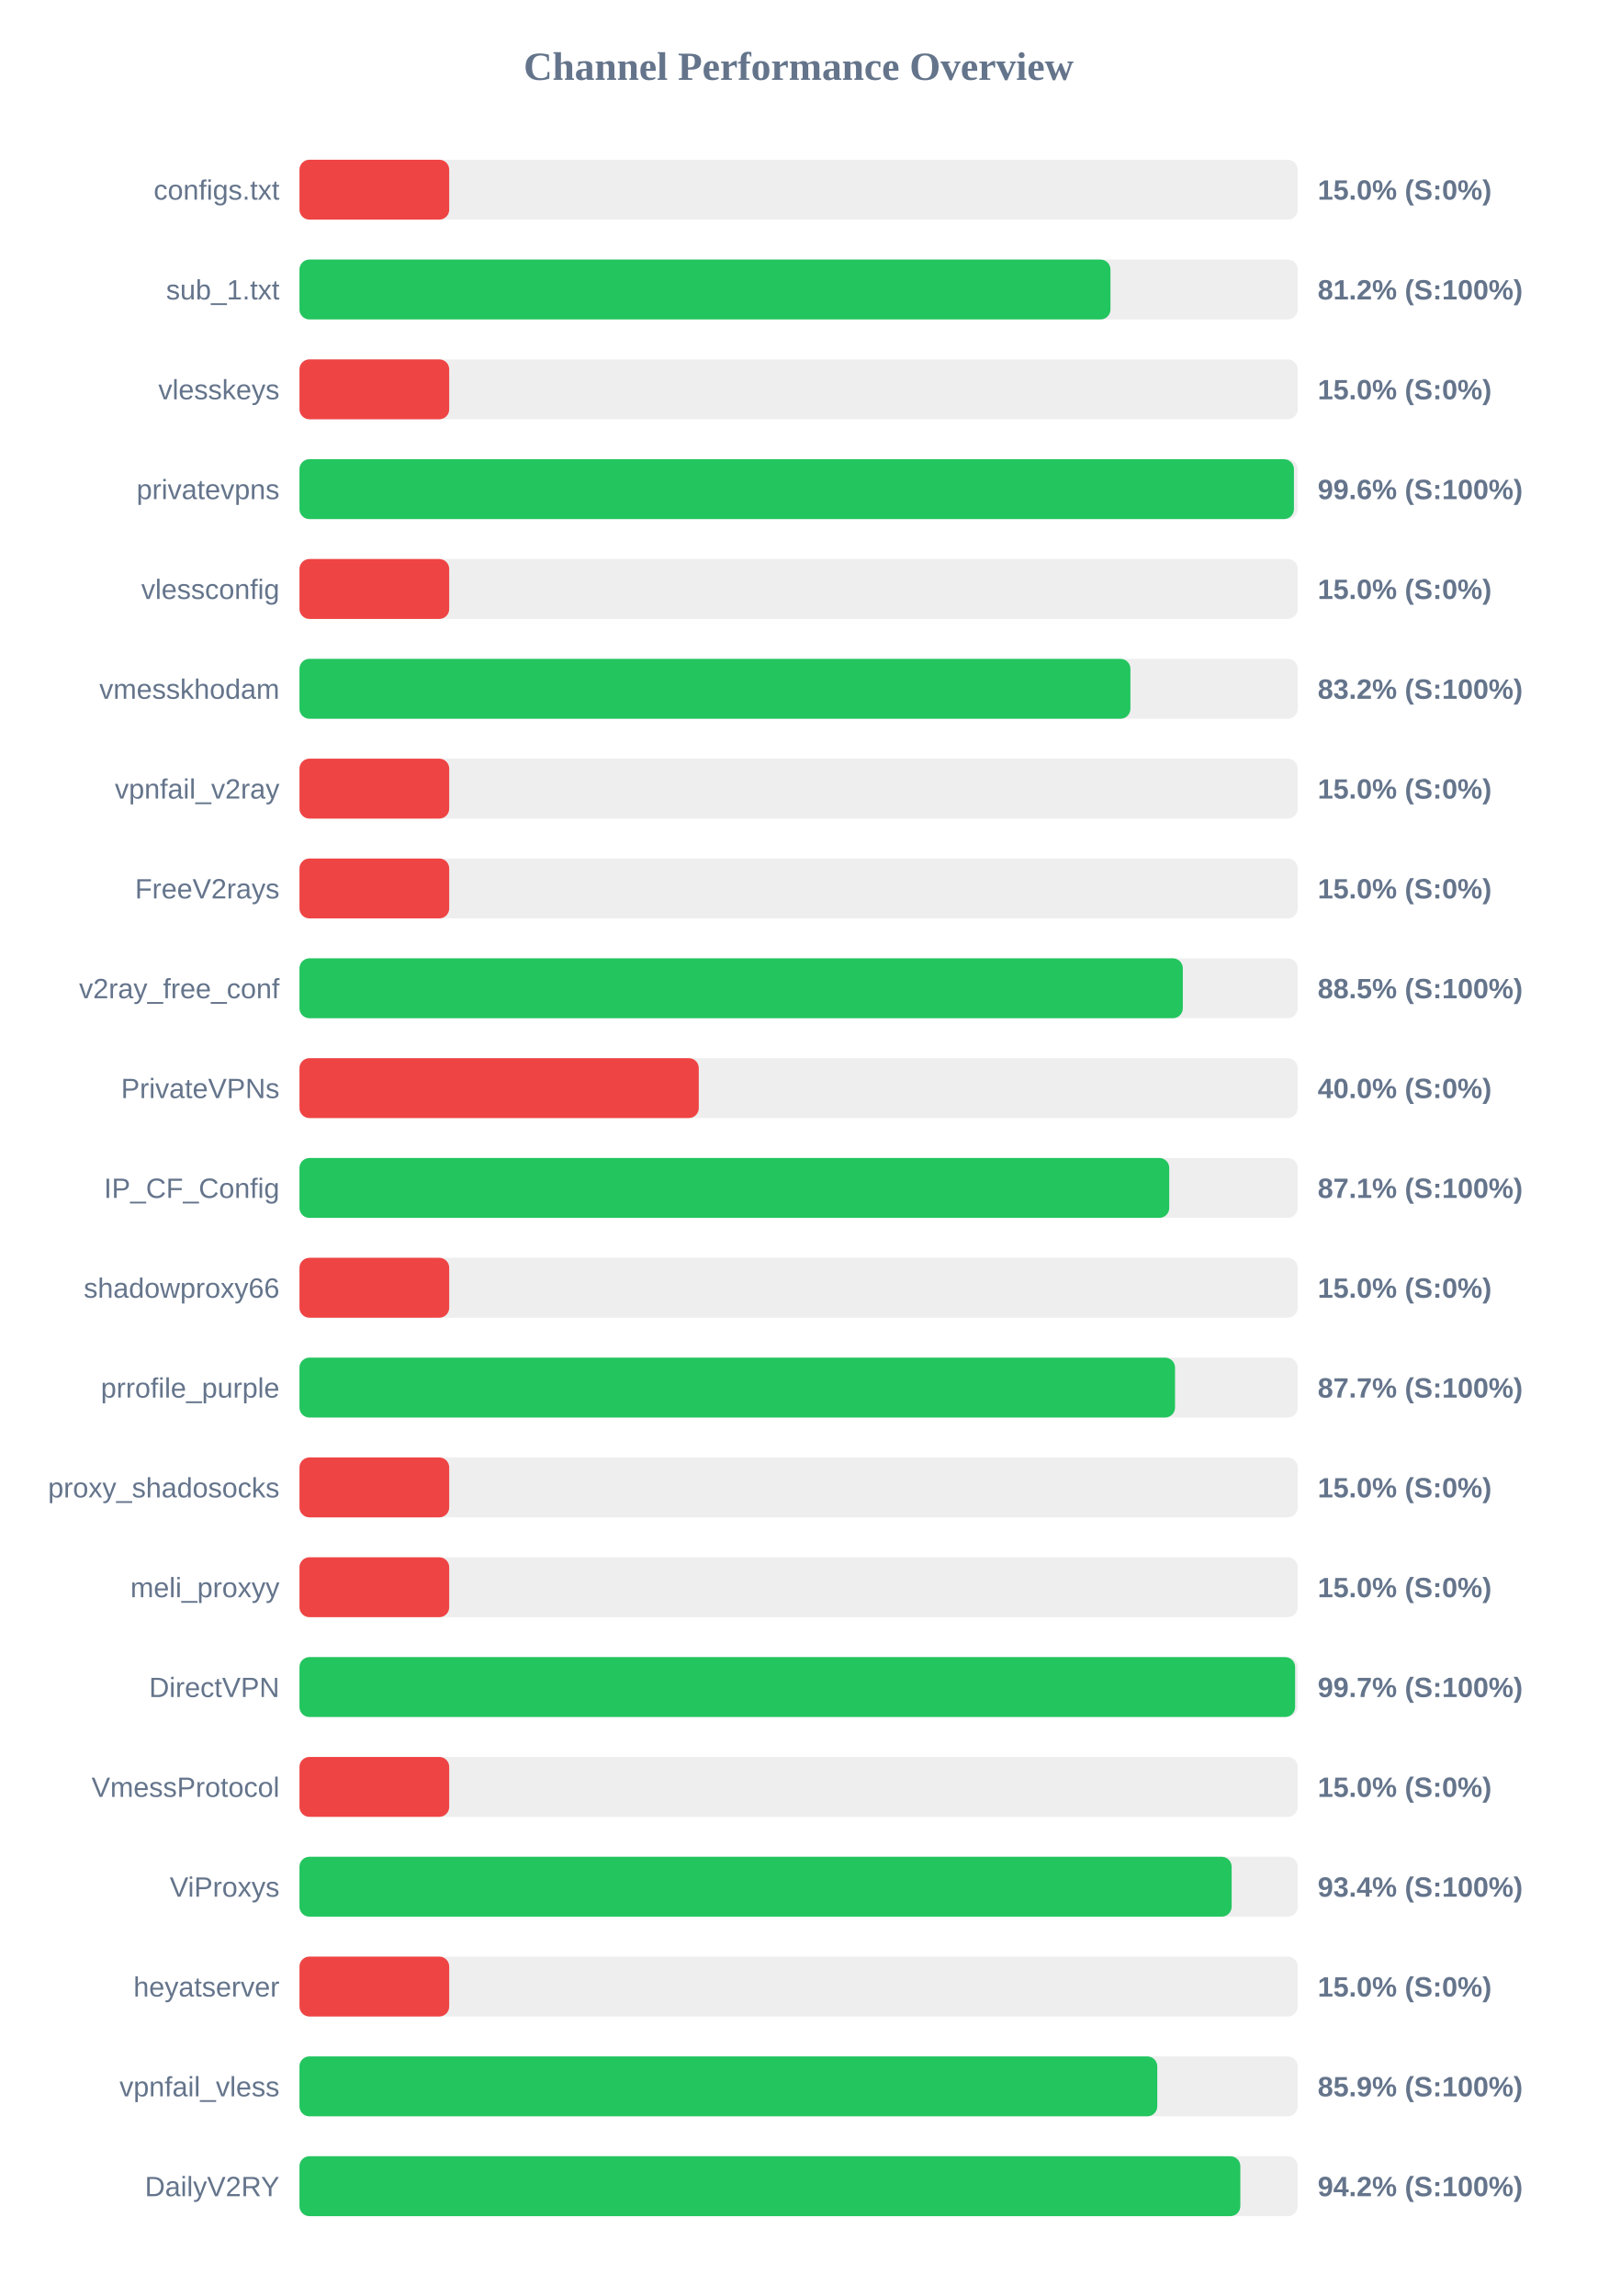
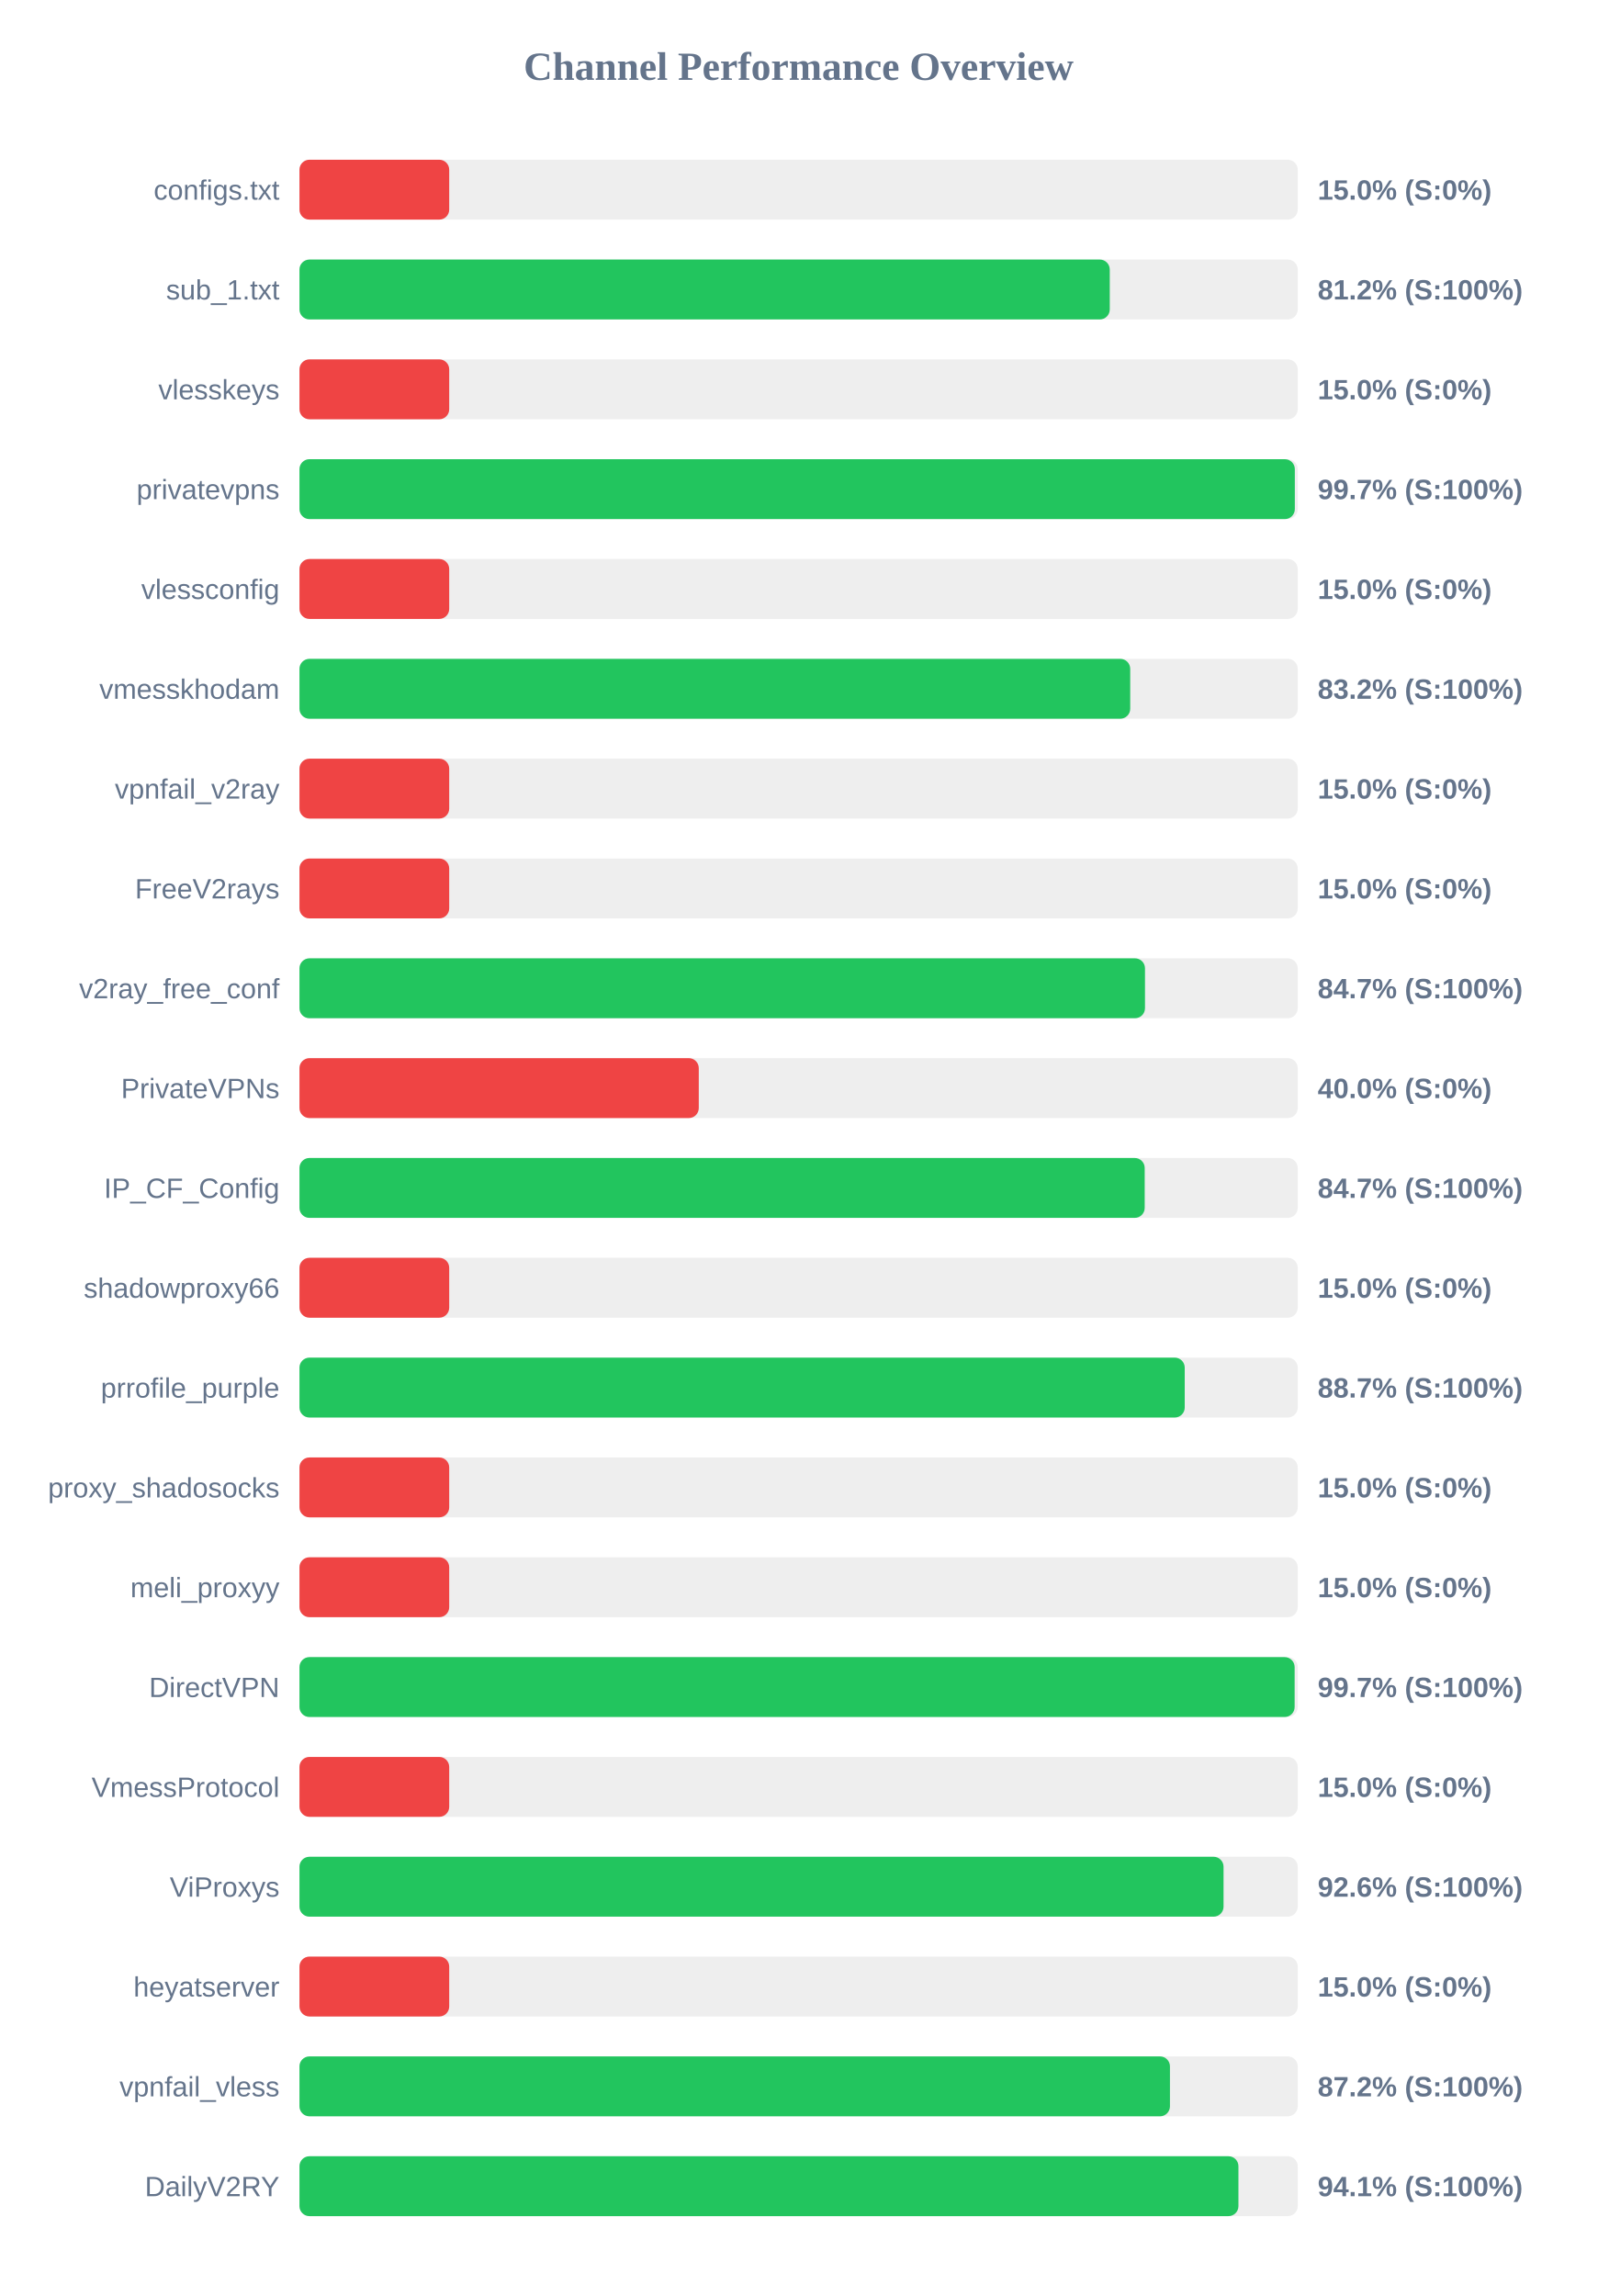
<svg xmlns="http://www.w3.org/2000/svg" width="800" height="1150" version="1.1">
  <style>
        .row { font: 14px Arial; fill: #64748b; }
        .score { font: bold 14px Arial; fill: #64748b; }
    </style>
  <text x="400" y="40" text-anchor="middle" font-size="20px" font-weight="bold" fill="#64748b">Channel Performance Overview</text>
  <rect x="150" y="80" width="500" height="30" fill="#eee" rx="5" />
  <rect x="150" y="80" width="75.0" height="30" fill="#ef4444" rx="5" />
  <text x="140" y="100" text-anchor="end" class="row">configs.txt</text>
  <text x="660" y="100" text-anchor="start" class="score">15.0% (S:0%)</text>
  <rect x="150" y="130" width="500" height="30" fill="#eee" rx="5" />
-   <rect x="150" y="130" width="406.2" height="30" fill="#22c55e" rx="5" />
+   <rect x="150" y="130" width="405.85" height="30" fill="#22c55e" rx="5" />
  <text x="140" y="150" text-anchor="end" class="row">sub_1.txt</text>
  <text x="660" y="150" text-anchor="start" class="score">81.2% (S:100%)</text>
  <rect x="150" y="180" width="500" height="30" fill="#eee" rx="5" />
  <rect x="150" y="180" width="75.0" height="30" fill="#ef4444" rx="5" />
  <text x="140" y="200" text-anchor="end" class="row">vlesskeys</text>
  <text x="660" y="200" text-anchor="start" class="score">15.0% (S:0%)</text>
  <rect x="150" y="230" width="500" height="30" fill="#eee" rx="5" />
-   <rect x="150" y="230" width="498.1" height="30" fill="#22c55e" rx="5" />
+   <rect x="150" y="230" width="498.55" height="30" fill="#22c55e" rx="5" />
  <text x="140" y="250" text-anchor="end" class="row">privatevpns</text>
-   <text x="660" y="250" text-anchor="start" class="score">99.6% (S:100%)</text>
+   <text x="660" y="250" text-anchor="start" class="score">99.7% (S:100%)</text>
  <rect x="150" y="280" width="500" height="30" fill="#eee" rx="5" />
  <rect x="150" y="280" width="75.0" height="30" fill="#ef4444" rx="5" />
  <text x="140" y="300" text-anchor="end" class="row">vlessconfig</text>
  <text x="660" y="300" text-anchor="start" class="score">15.0% (S:0%)</text>
  <rect x="150" y="330" width="500" height="30" fill="#eee" rx="5" />
-   <rect x="150" y="330" width="416.2" height="30" fill="#22c55e" rx="5" />
+   <rect x="150" y="330" width="416.1" height="30" fill="#22c55e" rx="5" />
  <text x="140" y="350" text-anchor="end" class="row">vmesskhodam</text>
  <text x="660" y="350" text-anchor="start" class="score">83.2% (S:100%)</text>
  <rect x="150" y="380" width="500" height="30" fill="#eee" rx="5" />
  <rect x="150" y="380" width="75.0" height="30" fill="#ef4444" rx="5" />
  <text x="140" y="400" text-anchor="end" class="row">vpnfail_v2ray</text>
  <text x="660" y="400" text-anchor="start" class="score">15.0% (S:0%)</text>
  <rect x="150" y="430" width="500" height="30" fill="#eee" rx="5" />
  <rect x="150" y="430" width="75.0" height="30" fill="#ef4444" rx="5" />
  <text x="140" y="450" text-anchor="end" class="row">FreeV2rays</text>
  <text x="660" y="450" text-anchor="start" class="score">15.0% (S:0%)</text>
  <rect x="150" y="480" width="500" height="30" fill="#eee" rx="5" />
-   <rect x="150" y="480" width="442.45" height="30" fill="#22c55e" rx="5" />
+   <rect x="150" y="480" width="423.5" height="30" fill="#22c55e" rx="5" />
  <text x="140" y="500" text-anchor="end" class="row">v2ray_free_conf</text>
-   <text x="660" y="500" text-anchor="start" class="score">88.5% (S:100%)</text>
+   <text x="660" y="500" text-anchor="start" class="score">84.7% (S:100%)</text>
  <rect x="150" y="530" width="500" height="30" fill="#eee" rx="5" />
  <rect x="150" y="530" width="200.0" height="30" fill="#ef4444" rx="5" />
  <text x="140" y="550" text-anchor="end" class="row">PrivateVPNs</text>
  <text x="660" y="550" text-anchor="start" class="score">40.0% (S:0%)</text>
  <rect x="150" y="580" width="500" height="30" fill="#eee" rx="5" />
-   <rect x="150" y="580" width="435.65" height="30" fill="#22c55e" rx="5" />
+   <rect x="150" y="580" width="423.35" height="30" fill="#22c55e" rx="5" />
  <text x="140" y="600" text-anchor="end" class="row">IP_CF_Config</text>
-   <text x="660" y="600" text-anchor="start" class="score">87.1% (S:100%)</text>
+   <text x="660" y="600" text-anchor="start" class="score">84.7% (S:100%)</text>
  <rect x="150" y="630" width="500" height="30" fill="#eee" rx="5" />
  <rect x="150" y="630" width="75.0" height="30" fill="#ef4444" rx="5" />
  <text x="140" y="650" text-anchor="end" class="row">shadowproxy66</text>
  <text x="660" y="650" text-anchor="start" class="score">15.0% (S:0%)</text>
  <rect x="150" y="680" width="500" height="30" fill="#eee" rx="5" />
-   <rect x="150" y="680" width="438.55" height="30" fill="#22c55e" rx="5" />
+   <rect x="150" y="680" width="443.4" height="30" fill="#22c55e" rx="5" />
  <text x="140" y="700" text-anchor="end" class="row">prrofile_purple</text>
-   <text x="660" y="700" text-anchor="start" class="score">87.7% (S:100%)</text>
+   <text x="660" y="700" text-anchor="start" class="score">88.7% (S:100%)</text>
  <rect x="150" y="730" width="500" height="30" fill="#eee" rx="5" />
  <rect x="150" y="730" width="75.0" height="30" fill="#ef4444" rx="5" />
  <text x="140" y="750" text-anchor="end" class="row">proxy_shadosocks</text>
  <text x="660" y="750" text-anchor="start" class="score">15.0% (S:0%)</text>
  <rect x="150" y="780" width="500" height="30" fill="#eee" rx="5" />
  <rect x="150" y="780" width="75.0" height="30" fill="#ef4444" rx="5" />
  <text x="140" y="800" text-anchor="end" class="row">meli_proxyy</text>
  <text x="660" y="800" text-anchor="start" class="score">15.0% (S:0%)</text>
  <rect x="150" y="830" width="500" height="30" fill="#eee" rx="5" />
-   <rect x="150" y="830" width="498.7" height="30" fill="#22c55e" rx="5" />
+   <rect x="150" y="830" width="498.45" height="30" fill="#22c55e" rx="5" />
  <text x="140" y="850" text-anchor="end" class="row">DirectVPN</text>
  <text x="660" y="850" text-anchor="start" class="score">99.7% (S:100%)</text>
  <rect x="150" y="880" width="500" height="30" fill="#eee" rx="5" />
  <rect x="150" y="880" width="75.0" height="30" fill="#ef4444" rx="5" />
  <text x="140" y="900" text-anchor="end" class="row">VmessProtocol</text>
  <text x="660" y="900" text-anchor="start" class="score">15.0% (S:0%)</text>
  <rect x="150" y="930" width="500" height="30" fill="#eee" rx="5" />
-   <rect x="150" y="930" width="466.9" height="30" fill="#22c55e" rx="5" />
+   <rect x="150" y="930" width="462.85" height="30" fill="#22c55e" rx="5" />
  <text x="140" y="950" text-anchor="end" class="row">ViProxys</text>
-   <text x="660" y="950" text-anchor="start" class="score">93.4% (S:100%)</text>
+   <text x="660" y="950" text-anchor="start" class="score">92.6% (S:100%)</text>
  <rect x="150" y="980" width="500" height="30" fill="#eee" rx="5" />
  <rect x="150" y="980" width="75.0" height="30" fill="#ef4444" rx="5" />
  <text x="140" y="1000" text-anchor="end" class="row">heyatserver</text>
  <text x="660" y="1000" text-anchor="start" class="score">15.0% (S:0%)</text>
  <rect x="150" y="1030" width="500" height="30" fill="#eee" rx="5" />
-   <rect x="150" y="1030" width="429.65" height="30" fill="#22c55e" rx="5" />
+   <rect x="150" y="1030" width="436.0" height="30" fill="#22c55e" rx="5" />
  <text x="140" y="1050" text-anchor="end" class="row">vpnfail_vless</text>
-   <text x="660" y="1050" text-anchor="start" class="score">85.9% (S:100%)</text>
+   <text x="660" y="1050" text-anchor="start" class="score">87.2% (S:100%)</text>
  <rect x="150" y="1080" width="500" height="30" fill="#eee" rx="5" />
-   <rect x="150" y="1080" width="471.25" height="30" fill="#22c55e" rx="5" />
+   <rect x="150" y="1080" width="470.3" height="30" fill="#22c55e" rx="5" />
  <text x="140" y="1100" text-anchor="end" class="row">DailyV2RY</text>
-   <text x="660" y="1100" text-anchor="start" class="score">94.2% (S:100%)</text>
+   <text x="660" y="1100" text-anchor="start" class="score">94.1% (S:100%)</text>
</svg>
